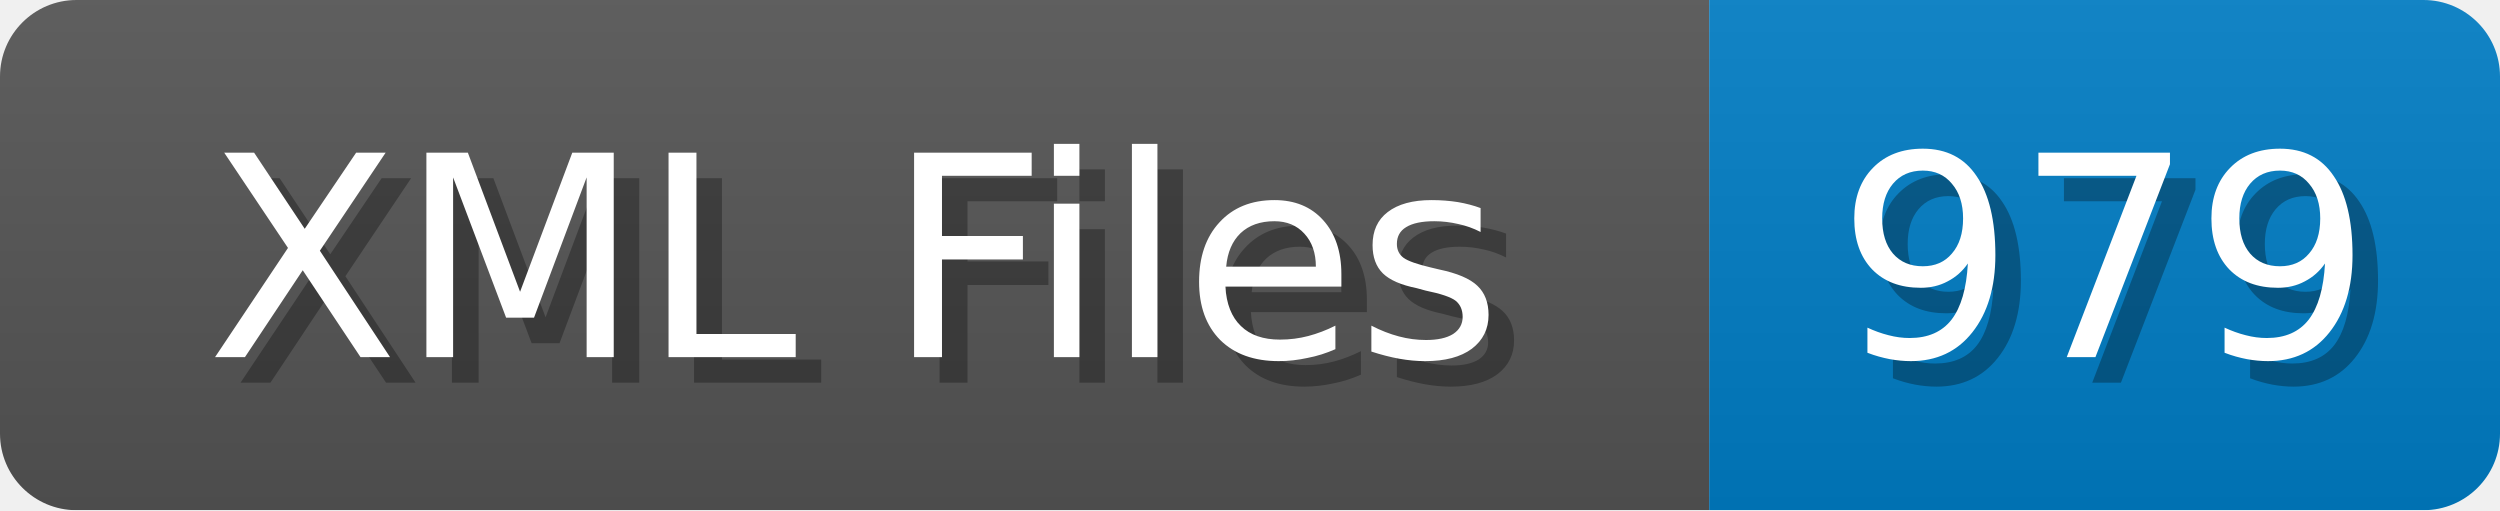
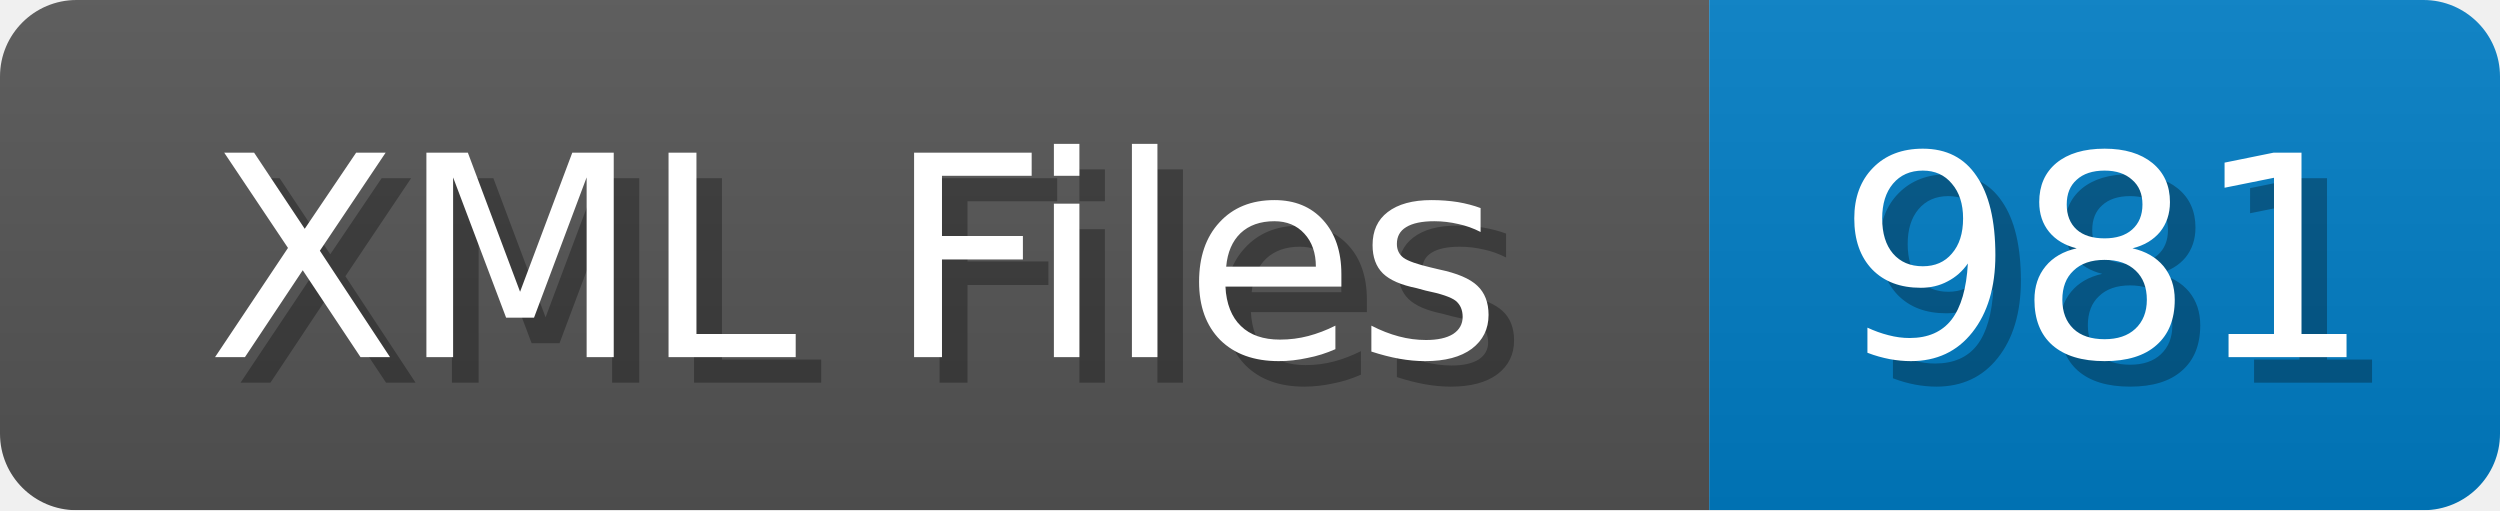
<svg xmlns="http://www.w3.org/2000/svg" width="98" height="20">
  <linearGradient id="b" x2="0" y2="100%">
    <stop offset="0" stop-color="#bbb" stop-opacity=".1" />
    <stop offset="1" stop-opacity=".1" />
  </linearGradient>
  <mask id="anybadge_1">
    <rect width="98" height="20" rx="3" fill="#fff" />
  </mask>
  <g mask="url(#anybadge_1)">
    <path fill="#555" d="M0 0h67v20H0z" />
    <path fill="#007ec6" d="M67 0h31v20H67z" />
    <path fill="url(#b)" d="M0 0h98v20H0z" />
  </g>
  <g fill="#fff" text-anchor="middle" font-family="DejaVu Sans,Verdana,Geneva,sans-serif" font-size="11">
    <text x="34.5" y="15" fill="#010101" fill-opacity=".3">XML Files</text>
    <text x="33.5" y="14">XML Files</text>
  </g>
  <g fill="#fff" text-anchor="middle" font-family="DejaVu Sans,Verdana,Geneva,sans-serif" font-size="11">
-     <text x="83.5" y="15" fill="#010101" fill-opacity=".3">979</text>
-     <text x="82.5" y="14">979</text>
+     <text x="83.5" y="15" fill="#010101" fill-opacity=".3">981</text>
+     <text x="82.5" y="14">981</text>
  </g>
</svg>
